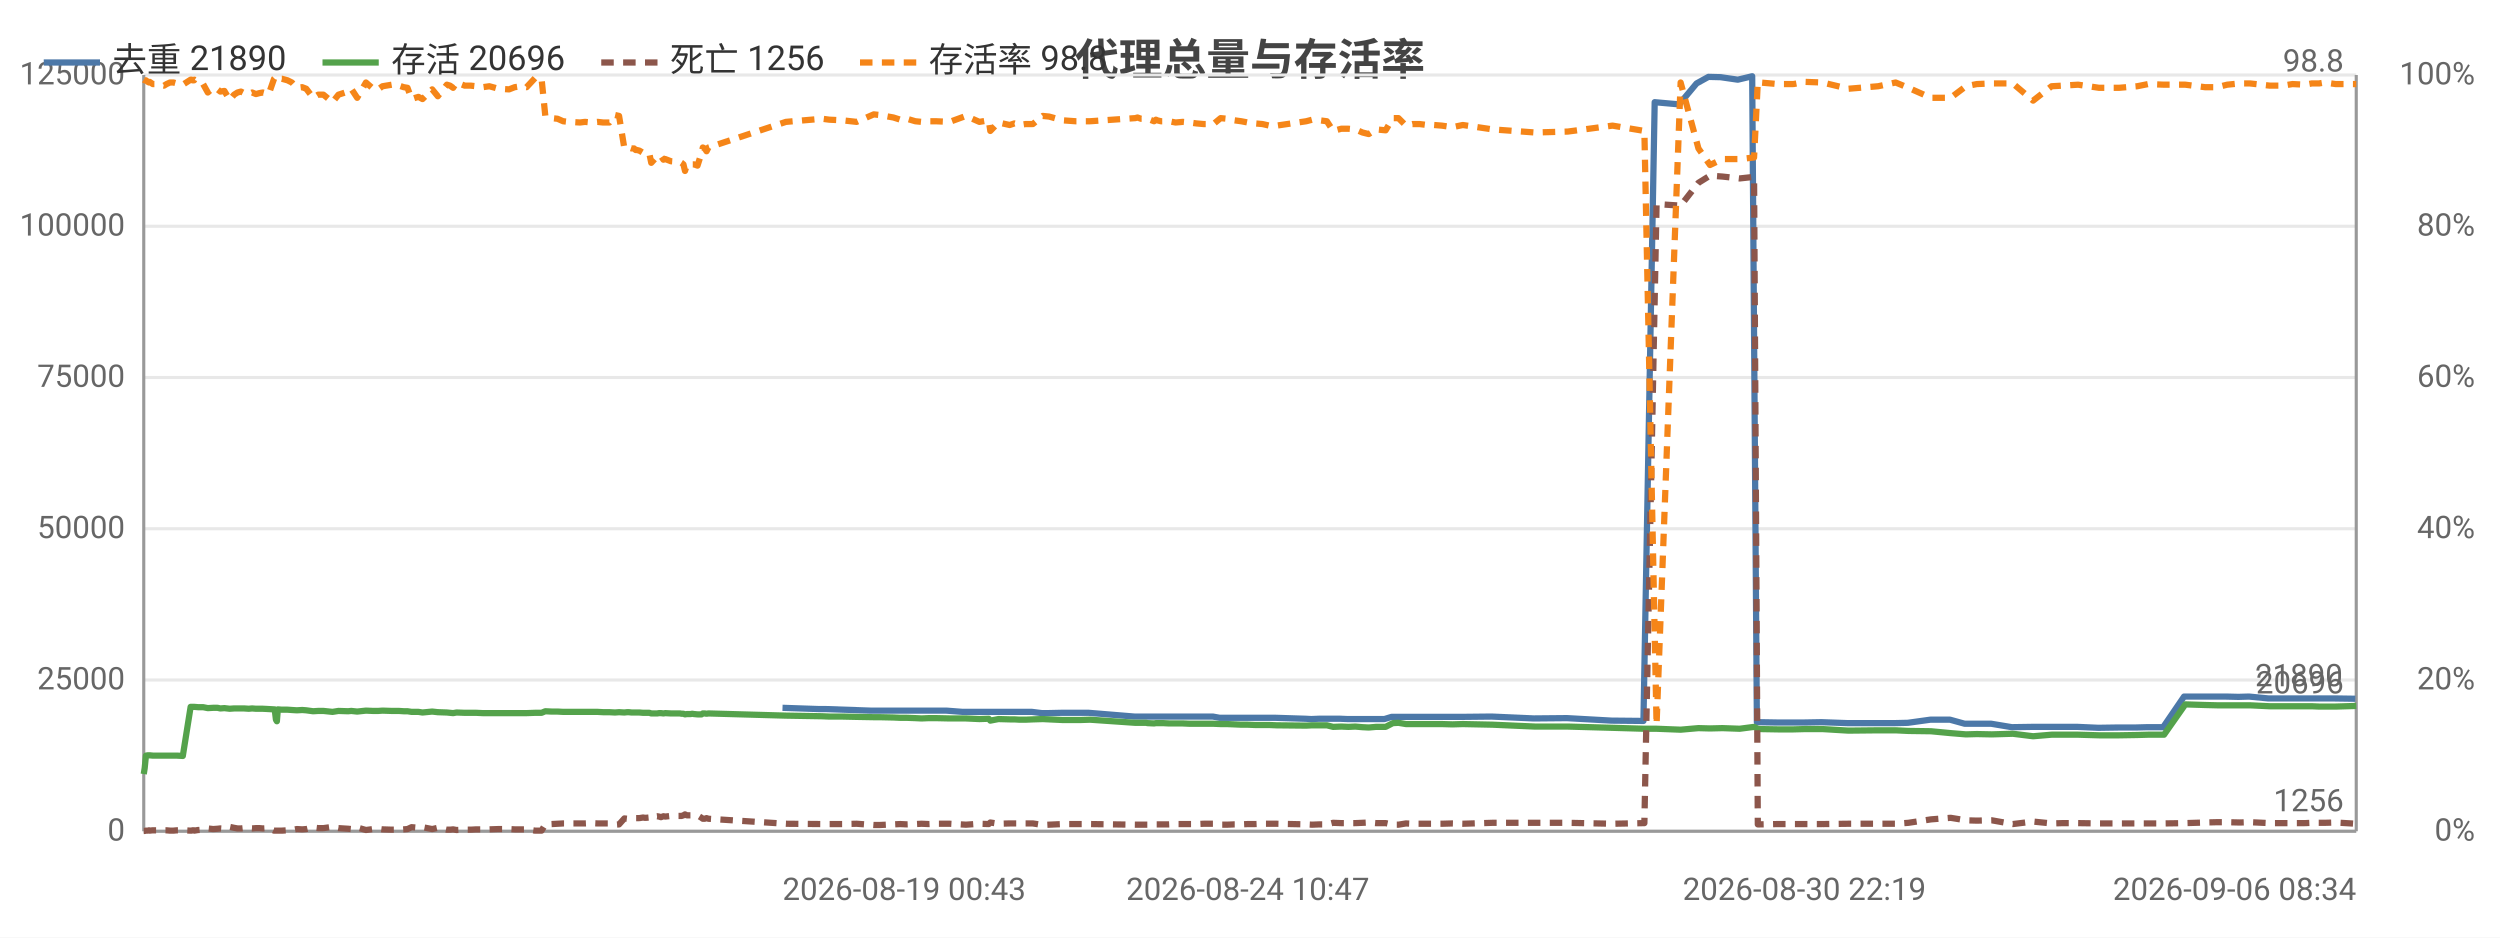
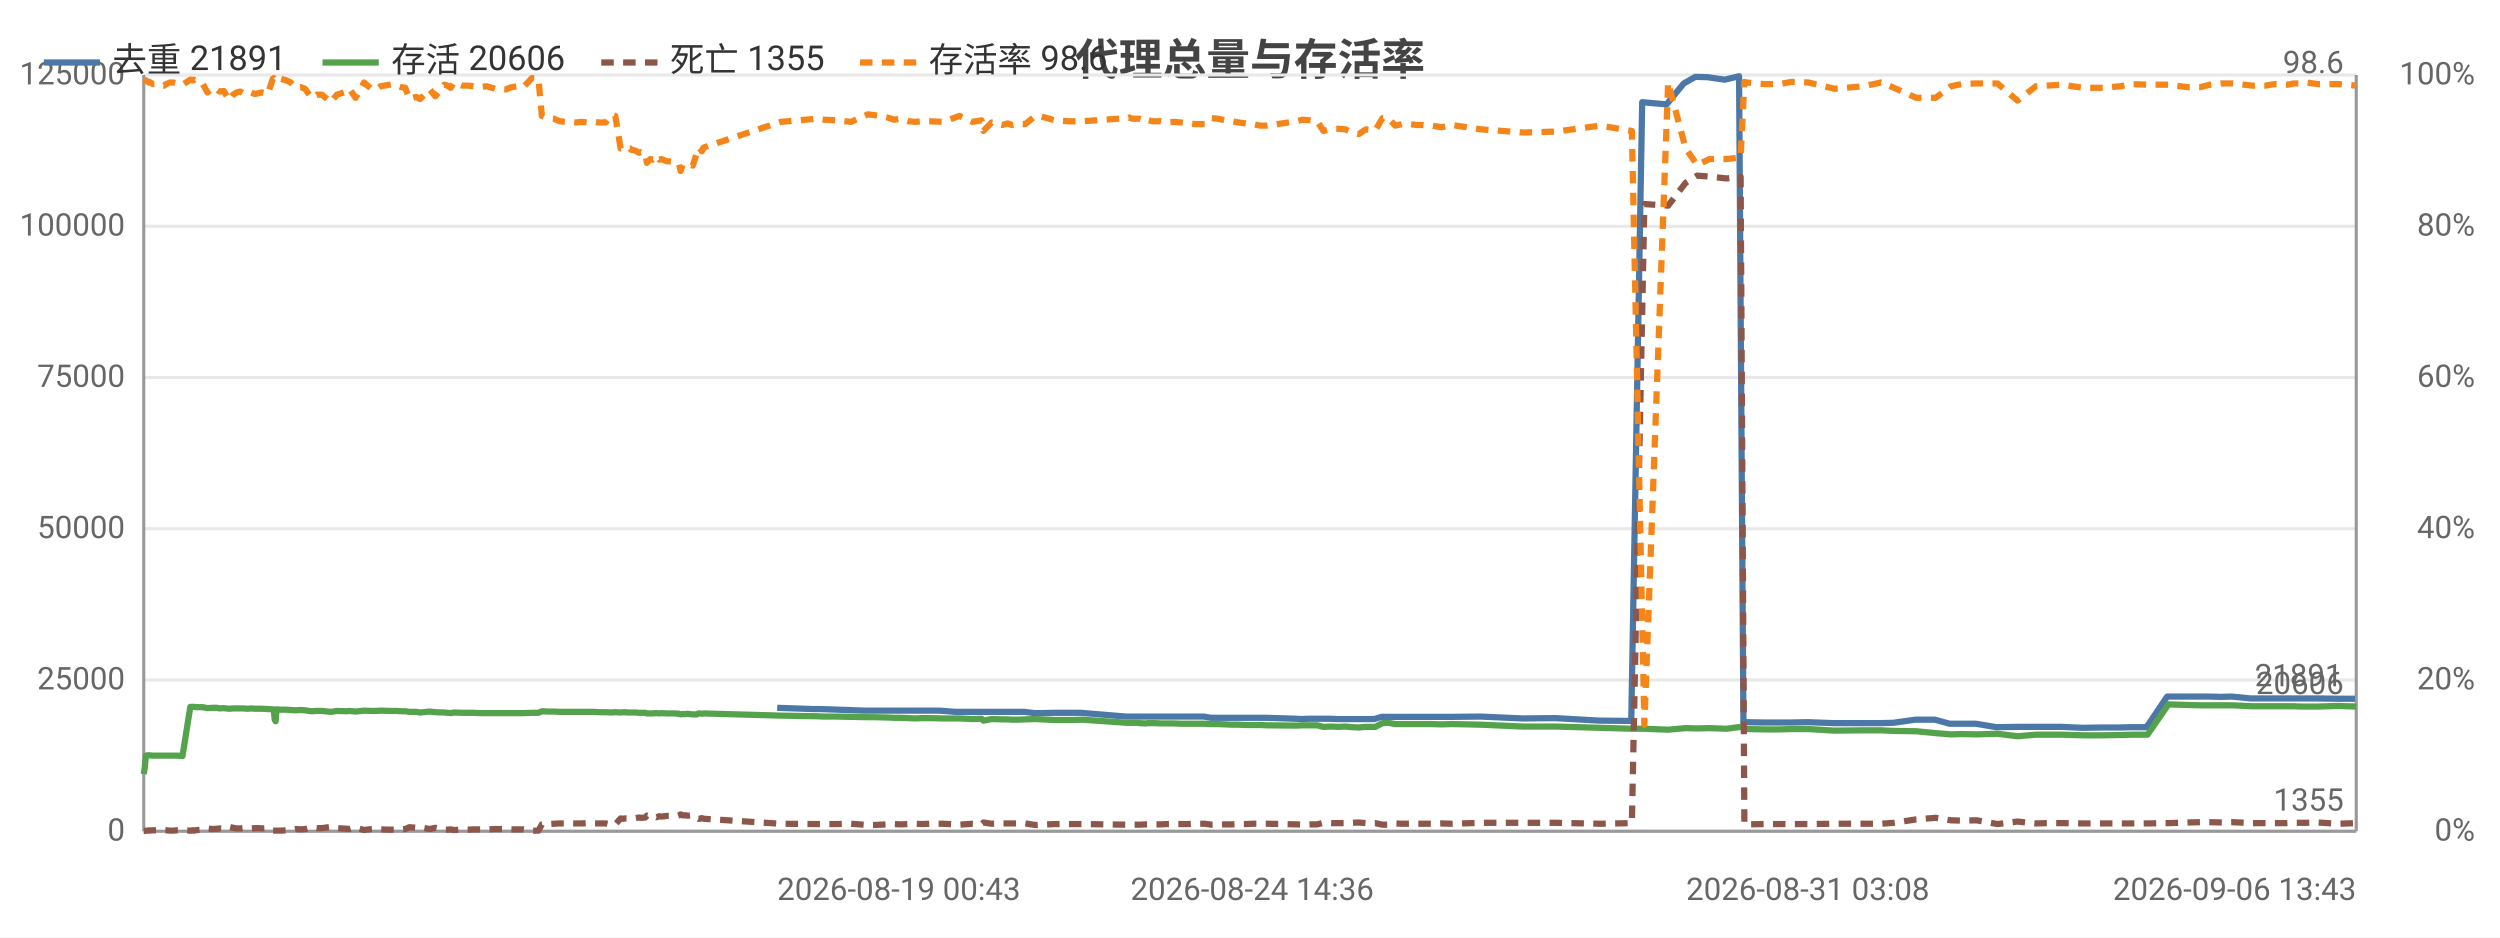
<svg xmlns="http://www.w3.org/2000/svg" width="800" height="300" viewBox="0 0 800 300">
  <rect width="800" height="300" fill="#ffffff" />
  <style>text{font-family:system-ui,-apple-system,'Segoe UI',Roboto,'PingFang SC','Microsoft YaHei','Noto Sans CJK SC',sans-serif}.g{stroke:#e8e8e8;stroke-width:1}.a{stroke:#999;stroke-width:1}.t{font-size:10px;fill:#666}.m{font-size:10px;text-anchor:middle;fill:#666}.e{font-size:10px;text-anchor:end;fill:#666}.l{font-size:11px;fill:#333}.tt{font-size:14px;font-weight:600;text-anchor:middle;fill:#444}.em{font-size:13px;text-anchor:middle;fill:#999}</style>
  <text class="tt" x="400.0" y="24">代理总量与存活率</text>
  <line class="g" x1="46" y1="266" x2="754" y2="266" />
  <text class="e" x="40" y="269">0</text>
  <line class="g" x1="46" y1="217.6" x2="754" y2="217.6" />
  <text class="e" x="40" y="220.6">25000</text>
  <line class="g" x1="46" y1="169.2" x2="754" y2="169.2" />
  <text class="e" x="40" y="172.2">50000</text>
  <line class="g" x1="46" y1="120.8" x2="754" y2="120.8" />
  <text class="e" x="40" y="123.8">75000</text>
  <line class="g" x1="46" y1="72.4" x2="754" y2="72.4" />
  <text class="e" x="40" y="75.4">100000</text>
  <line class="g" x1="46" y1="24" x2="754" y2="24" />
  <text class="e" x="40" y="27">125000</text>
  <text class="e" x="792" y="269">0%</text>
  <text class="e" x="792" y="220.6">20%</text>
  <text class="e" x="792" y="172.2">40%</text>
  <text class="e" x="792" y="123.8">60%</text>
  <text class="e" x="792" y="75.4">80%</text>
  <text class="e" x="792" y="27">100%</text>
  <line class="a" x1="754" y1="24" x2="754" y2="266" />
  <line class="a" x1="46" y1="24" x2="46" y2="266" />
  <line class="a" x1="46" y1="266" x2="754" y2="266" />
-   <polyline fill="none" stroke="#4c78a8" stroke-width="2" stroke-linejoin="round" points="250.4,226.5 262.0,226.9 264.2,226.9 278.5,227.4 280.4,227.4 284.8,227.4 286.9,227.4 289.1,227.4 291.7,227.4 293.7,227.4 296.0,227.4 298.4,227.4 302.8,227.4 308.0,227.8 313.0,227.8 316.1,227.8 316.5,227.8 319.2,227.8 322.7,227.8 323.6,227.8 324.3,227.8 325.8,227.8 327.9,227.8 330.2,227.8 333.4,228.2 335.3,228.2 339.6,228.1 343.9,228.1 345.5,228.1 348.4,228.1 363.0,229.3 363.6,229.3 364.8,229.3 366.4,229.3 366.9,229.3 369.1,229.3 369.6,229.3 370.1,229.3 371.3,229.3 371.9,229.3 373.8,229.3 375.8,229.3 378.1,229.3 380.5,229.3 382.7,229.3 385.0,229.3 388.1,229.3 390.3,229.7 392.3,229.7 394.7,229.7 396.9,229.7 399.0,229.7 401.4,229.7 403.7,229.7 405.9,229.7 408.2,229.7 417.7,230.0 419.6,230.1 422.0,230.0 424.3,230.0 426.4,230.0 428.9,230.0 431.2,230.1 433.3,230.1 435.6,230.1 437.7,230.1 440.0,230.1 443.0,230.1 445.3,229.4 447.1,229.4 449.5,229.4 451.8,229.4 453.9,229.4 456.4,229.4 458.7,229.4 461.1,229.4 464.5,229.4 467.8,229.4 477.3,229.3 490.8,229.9 501.4,229.8 515.7,230.6 525.9,230.7 529.5,32.7 537.3,33.4 542.9,26.7 546.7,24.6 550.6,24.7 556.1,25.5 560.7,24.4 562.2,231.1 562.9,231.1 568.6,231.2 573.6,231.2 577.4,231.2 582.9,231.1 591.2,231.4 600.7,231.4 606.3,231.4 610.5,231.3 617.7,230.3 624.0,230.3 628.7,231.6 632.3,231.6 637.2,231.6 643.8,232.7 650.3,232.6 656.2,232.6 659.8,232.6 664.8,232.6 671.5,232.9 677.9,232.8 683.5,232.8 687.1,232.7 692.2,232.7 698.9,222.9 705.2,222.9 709.1,222.9 712.3,222.9 716.3,223.0 719.7,222.9 725.9,223.5 730.2,223.5 733.2,223.5 737.2,223.5 739.4,223.5 741.7,223.5 743.6,223.5 747.1,223.5 753.7,223.6" />
-   <text class="t" x="749.7" y="219.6" text-anchor="end" fill="#4c78a8">21890</text>
-   <polyline fill="none" stroke="#54a24b" stroke-width="2" stroke-linejoin="round" points="46,247.7 46.3,245.8 46.7,241.8 47.3,241.7 47.7,241.7 47.9,241.7 48.9,241.8 50.1,241.8 51.2,241.8 52.5,241.8 53.3,241.8 54.4,241.8 55.5,241.8 56.6,241.8 58.5,241.9 61.0,226.2 61.3,226.2 61.6,226.2 62.1,226.2 62.2,226.2 63.4,226.3 63.6,226.3 65.0,226.3 66.5,226.6 68.2,226.5 69.6,226.5 70.5,226.7 71.8,226.6 73.5,226.8 74.9,226.7 76.0,226.7 77.1,226.7 78.1,226.7 79.6,226.8 80.7,226.7 81.9,226.8 83.0,226.8 84.1,226.8 86.0,226.9 87.7,227.0 87.9,227.0 88.3,230.3 88.6,230.8 88.9,227.0 90.2,227.1 92.0,227.1 93.4,227.2 95.0,227.3 96.7,227.2 98.0,227.3 100.2,227.6 101.8,227.5 103.5,227.5 106.4,227.8 108.3,227.5 111.4,227.6 112.4,227.5 114.3,227.7 117.1,227.4 119.4,227.5 121.0,227.5 122.4,227.4 125.4,227.5 126.5,227.5 127.7,227.5 129.2,227.6 130.4,227.6 131.7,227.8 132.9,227.8 133.9,227.8 135.2,228.0 138.3,227.7 140.1,227.9 143.0,228.0 144.0,228.1 145.0,228.2 146.1,228.0 148.7,228.1 150.6,228.1 152.4,228.1 154.5,228.2 156.6,228.2 159.5,228.2 162.9,228.2 164.7,228.2 166.7,228.2 168.5,228.2 171.2,228.1 173.3,228.1 174.5,227.6 176.5,227.7 178.4,227.7 180.2,227.8 182.1,227.8 185.6,227.8 187.2,227.8 189.3,227.8 191.2,227.8 193.0,227.9 195.0,227.9 196.8,228.0 198.1,227.9 199.8,228.0 200.7,227.9 201.2,227.9 202.1,228.0 202.9,228.0 203.4,228.0 203.8,228.0 204.6,228.0 205.8,228.1 206.3,228.1 206.7,228.1 207.8,228.1 208.4,228.3 209.5,228.3 210.3,228.3 210.9,228.2 211.5,228.2 212.3,228.3 212.9,228.2 214.7,228.3 217.6,228.3 218.1,228.4 218.7,228.4 219.2,228.6 219.8,228.5 220.3,228.5 221.0,228.5 221.5,228.4 222.1,228.5 223.2,228.6 224.5,228.6 224.9,228.3 225.5,228.3 226.1,228.4 226.7,228.3 251.5,229.0 263.1,229.2 265.4,229.3 269.6,229.3 274.1,229.4 279.6,229.5 281.5,229.5 285.9,229.6 288.1,229.7 290.2,229.7 292.9,229.8 294.9,229.9 297.2,229.8 299.5,229.8 303.9,229.9 309.1,229.9 313.4,230.1 316.4,230.0 316.9,230.6 319.5,230.1 323.1,230.2 324.0,230.2 324.6,230.2 326.2,230.3 328.2,230.3 330.5,230.2 333.7,230.1 335.7,230.2 340.0,230.4 344.2,230.4 345.8,230.4 348.8,230.3 363.3,231.3 364.0,231.3 365.1,231.3 366.8,231.3 367.2,231.4 369.3,231.5 369.9,231.4 370.3,231.4 371.5,231.4 372.2,231.4 374.1,231.5 376.2,231.5 378.5,231.5 380.7,231.6 382.9,231.6 385.2,231.6 388.3,231.6 390.6,231.7 392.6,231.7 395.0,231.8 397.2,231.9 399.3,231.9 401.7,232.0 404.0,232.0 406.2,232.0 408.5,232.1 418.0,232.2 419.9,232.1 422.3,232.1 424.6,232.1 426.6,232.6 429.2,232.5 431.5,232.6 433.7,232.5 436.0,232.7 438.0,232.8 440.3,232.6 443.4,232.6 445.7,231.4 447.5,231.3 449.9,231.7 452.0,231.7 454.3,231.7 456.7,231.7 458.9,231.7 461.4,231.7 464.8,231.8 468.1,231.7 477.6,231.9 491.2,232.5 501.7,232.5 516.0,232.9 526.2,233.2 530.1,233.2 537.8,233.5 543.5,233.0 547.2,233.1 551.2,233.0 556.7,233.2 561.3,232.6 562.5,233.2 563.2,233.3 568.9,233.4 573.9,233.4 577.6,233.3 583.2,233.3 591.5,233.8 601.0,233.7 606.6,233.7 610.7,233.9 617.9,234.0 624.2,234.6 629.1,235.0 632.6,234.9 637.4,235.0 644.1,234.8 650.6,235.6 656.5,235.1 660.1,235.1 665.0,235.1 671.7,235.3 678.1,235.3 683.9,235.2 687.4,235.1 692.5,235.1 699.3,225.4 705.6,225.6 709.5,225.7 712.7,225.7 716.7,225.7 720.0,225.7 726.3,226.0 730.5,226.0 733.6,226.0 737.6,226.0 739.8,226.0 742.1,226.1 743.9,226.1 747.4,226.1 754,225.9" />
-   <text class="t" x="750" y="221.9" text-anchor="end" fill="#54a24b">20696</text>
-   <polyline fill="none" stroke="#8c564b" stroke-width="2" stroke-dasharray="4,3" stroke-linejoin="round" points="46,265.9 46.3,265.9 46.7,265.8 47.3,265.8 47.7,265.7 47.9,265.8 48.9,265.7 50.1,265.7 51.2,265.7 52.5,265.7 53.3,265.7 54.4,265.8 55.5,265.8 56.6,265.7 58.5,265.7 61.0,265.8 61.3,265.8 61.6,265.7 62.1,265.7 62.2,265.8 63.4,265.6 63.6,265.6 65.0,265.5 66.5,265.1 68.2,265.3 69.6,265.2 70.5,265.1 71.8,265.2 73.5,264.6 74.9,264.9 76.0,265.1 77.1,265.1 78.1,265.0 79.6,265.0 80.7,265.1 81.9,265.0 83.0,265.0 84.1,265.1 86.0,265.0 87.7,265.8 87.9,265.8 88.3,265.8 88.6,265.8 88.9,265.8 90.2,265.8 92.0,265.7 93.4,265.6 95.0,265.3 96.7,265.4 98.0,265.3 100.2,264.8 101.8,265.0 103.5,265.0 106.4,264.6 108.3,265.0 111.4,265.2 112.4,265.3 114.3,264.8 117.1,265.6 119.4,265.3 121.0,265.2 122.4,265.4 125.4,265.5 126.5,265.5 127.7,265.5 129.2,265.4 130.4,265.3 131.7,264.7 132.9,264.8 133.9,264.9 135.2,264.7 138.3,265.3 140.1,264.9 143.0,265.5 144.0,265.5 145.0,265.4 146.1,265.6 148.7,265.5 150.6,265.5 152.4,265.4 154.5,265.4 156.6,265.4 159.5,265.3 162.9,265.3 164.7,265.4 166.7,265.4 168.5,265.4 171.2,265.8 173.3,265.8 174.5,263.8 176.5,263.7 178.4,263.6 180.2,263.5 182.1,263.5 185.6,263.5 187.2,263.5 189.3,263.4 191.2,263.5 193.0,263.5 195.0,263.5 196.8,263.9 198.1,263.8 199.8,261.9 200.7,262.0 201.2,261.9 202.1,261.9 202.9,261.9 203.4,261.8 203.8,261.8 204.6,261.8 205.8,261.6 206.3,261.7 206.7,261.7 207.8,261.6 208.4,261.0 209.5,261.3 210.3,261.2 210.9,261.3 211.5,261.5 212.3,261.2 212.9,261.3 214.7,261.1 217.6,261.1 218.1,261.1 218.7,260.9 219.2,260.6 219.8,260.9 220.3,260.9 221.0,260.9 221.5,261.0 222.1,261.0 223.2,260.9 224.5,261.7 224.9,262.0 225.5,262.0 226.1,261.8 226.7,262.0 251.5,263.6 263.1,263.7 265.4,263.7 269.6,263.7 274.1,263.6 279.6,264.0 281.5,264.0 285.9,263.8 288.1,263.7 290.2,263.8 292.9,263.7 294.9,263.6 297.2,263.7 299.5,263.6 303.9,263.6 309.1,263.9 313.4,263.6 316.4,263.7 316.9,263.2 319.5,263.6 323.1,263.5 324.0,263.5 324.6,263.5 326.2,263.5 328.2,263.5 330.5,263.5 333.7,264.0 335.7,263.9 340.0,263.7 344.2,263.7 345.8,263.7 348.8,263.7 363.3,263.9 364.0,263.9 365.1,263.9 366.8,263.9 367.2,263.9 369.3,263.8 369.9,263.8 370.3,263.8 371.5,263.8 372.2,263.8 374.1,263.8 376.2,263.7 378.5,263.7 380.7,263.7 382.9,263.7 385.2,263.6 388.3,263.6 390.6,263.9 392.6,263.9 395.0,263.8 397.2,263.8 399.3,263.7 401.7,263.7 404.0,263.6 406.2,263.6 408.5,263.6 418.0,263.8 419.9,263.9 422.3,263.8 424.6,263.8 426.6,263.3 429.2,263.4 431.5,263.4 433.7,263.4 436.0,263.3 438.0,263.2 440.3,263.4 443.4,263.4 445.7,263.9 447.5,263.9 449.9,263.5 452.0,263.6 454.3,263.6 456.7,263.6 458.9,263.6 461.4,263.6 464.8,263.5 468.1,263.6 477.6,263.3 491.2,263.3 501.7,263.3 516.0,263.6 526.2,263.4 530.1,65.3 537.8,65.8 543.5,58.5 547.2,56.2 551.2,56.5 556.7,57.1 561.3,56.6 562.5,263.8 563.2,263.8 568.9,263.7 573.9,263.7 577.6,263.7 583.2,263.7 591.5,263.6 601.0,263.6 606.6,263.6 610.7,263.3 617.9,262.2 624.2,261.7 629.1,262.5 632.6,262.6 637.4,262.5 644.1,263.7 650.6,262.9 656.5,263.5 660.1,263.4 665.0,263.4 671.7,263.5 678.1,263.5 683.9,263.5 687.4,263.5 692.5,263.5 699.3,263.4 705.6,263.2 709.5,263.1 712.7,263.1 716.7,263.2 720.0,263.1 726.3,263.4 730.5,263.4 733.6,263.4 737.6,263.4 739.8,263.3 742.1,263.3 743.9,263.3 747.4,263.2 754,263.6" />
-   <text class="t" x="750" y="259.6" text-anchor="end" fill="#8c564b">1256</text>
-   <polyline fill="none" stroke="#f58518" stroke-width="2" stroke-dasharray="4,3" stroke-linejoin="round" points="46,25.5 46.3,25.7 46.7,25.7 47.3,26.2 47.7,26.4 47.9,26.2 48.9,26.9 50.1,26.9 51.2,27.1 52.5,27.4 53.3,26.9 54.4,26.4 55.5,26.4 56.6,26.7 58.5,27.1 61.0,25.5 61.3,25.5 61.6,25.7 62.1,25.7 62.2,25.5 63.4,26.2 63.6,26.2 65.0,26.9 66.5,29.6 68.2,28.1 69.6,28.6 70.5,29.3 71.8,29.1 73.5,32.0 74.9,30.3 76.0,29.6 77.1,29.3 78.1,29.8 79.6,30.1 80.7,29.6 81.9,30.1 83.0,29.8 84.1,29.6 86.0,30.1 87.7,25.2 87.9,25.0 88.3,25.5 88.6,25.7 88.9,25.2 90.2,25.2 92.0,25.7 93.4,26.4 95.0,28.1 96.7,27.9 98.0,28.4 100.2,31.3 101.8,30.3 103.5,30.3 106.4,32.7 108.3,30.3 111.4,29.3 112.4,28.4 114.3,31.3 117.1,26.4 119.4,28.4 121.0,28.6 122.4,27.6 125.4,27.1 126.5,26.9 127.7,27.4 129.2,27.9 130.4,28.1 131.7,31.7 132.9,31.3 133.9,31.0 135.2,31.7 138.3,28.6 140.1,30.8 143.0,27.1 144.0,27.4 145.0,28.1 146.1,26.4 148.7,27.4 150.6,27.4 152.4,27.6 154.5,27.9 156.6,27.6 159.5,28.4 162.9,28.6 164.7,27.9 166.7,27.6 168.5,27.9 171.2,25.0 173.3,25.2 174.5,37.1 176.5,37.8 178.4,38.0 180.2,38.8 182.1,39.0 185.6,39.2 187.2,39.0 189.3,39.2 191.2,39.0 193.0,39.2 195.0,39.2 196.8,36.8 198.1,37.1 199.8,47.5 200.7,47.2 201.2,47.2 202.1,47.5 202.9,47.5 203.4,48.0 203.8,48.0 204.6,48.2 205.8,48.9 206.3,48.7 206.7,48.9 207.8,49.2 208.4,52.1 209.5,50.9 210.3,51.1 210.9,50.6 211.5,49.9 212.3,51.1 212.9,50.9 214.7,51.6 217.6,51.8 218.1,52.1 218.7,52.6 219.2,54.7 219.8,52.8 220.3,53.0 221.0,52.8 221.5,52.6 222.1,52.6 223.2,53.0 224.5,48.9 224.9,47.2 225.5,47.5 226.1,48.4 226.7,47.2 251.5,39.0 263.1,38.0 265.4,38.3 269.6,38.5 274.1,39.0 279.6,36.6 281.5,36.8 285.9,37.6 288.1,38.3 290.2,38.0 292.9,38.8 294.9,39.0 297.2,38.8 299.5,38.8 303.9,39.0 309.1,37.1 313.4,39.0 316.4,38.5 316.9,41.9 319.5,39.2 323.1,40.0 324.0,39.7 324.6,39.5 326.2,40.0 328.2,39.7 330.5,39.7 333.7,37.1 335.7,37.3 340.0,38.5 344.2,38.8 345.8,38.8 348.8,38.8 363.3,37.8 364.0,37.6 365.1,38.0 366.8,38.0 367.2,38.0 369.3,38.8 369.9,38.3 370.3,38.5 371.5,38.8 372.2,38.8 374.1,38.8 376.2,39.2 378.5,39.0 380.7,39.2 382.9,39.5 385.2,39.7 388.3,39.7 390.6,37.8 392.6,38.0 395.0,38.5 397.2,38.8 399.3,39.2 401.7,39.5 404.0,39.7 406.2,40.2 408.5,40.2 418.0,38.8 419.9,38.3 422.3,38.5 424.6,38.8 426.6,41.9 429.2,41.2 431.5,41.2 433.7,41.4 436.0,42.4 438.0,42.9 440.3,41.4 443.4,41.7 445.7,37.8 447.5,37.8 449.9,40.2 452.0,39.7 454.3,39.7 456.7,40.0 458.9,40.0 461.4,40.2 464.8,40.7 468.1,40.0 477.6,41.4 491.2,42.4 501.7,42.1 516.0,40.2 526.2,41.9 530.1,231.9 537.8,26.4 543.5,47.5 547.2,52.8 551.2,50.9 556.7,50.9 561.3,50.4 562.5,26.2 563.2,26.4 568.9,26.9 573.9,26.9 577.6,26.2 583.2,26.4 591.5,28.4 601.0,27.6 606.6,26.4 610.7,28.1 617.9,31.3 624.2,31.3 629.1,27.6 632.6,26.9 637.4,26.7 644.1,26.7 650.6,32.2 656.5,27.6 660.1,27.4 665.0,27.1 671.7,28.1 678.1,28.1 683.9,27.6 687.4,26.9 692.5,27.1 699.3,27.1 705.6,27.9 709.5,27.9 712.7,27.1 716.7,26.7 720.0,26.7 726.3,27.4 730.5,27.4 733.6,26.9 737.6,27.1 739.8,26.7 742.1,26.7 743.9,26.4 747.4,26.9 754,26.9" />
-   <text class="t" x="750" y="22.9" text-anchor="end" fill="#f58518">98.8</text>
-   <text class="t" x="250.4" y="288">2026-08-19 00:43</text>
-   <text class="m" x="399.3" y="288">2026-08-24 10:47</text>
-   <text class="m" x="577.4" y="288">2026-08-30 22:19</text>
-   <text class="e" x="754" y="288">2026-09-06 08:34</text>
+   <polyline fill="none" stroke="#4c78a8" stroke-width="2" stroke-linejoin="round" points="248.7,226.5 260.2,226.9 262.4,226.9 276.6,227.4 278.5,227.4 282.8,227.4 284.9,227.4 287.1,227.4 289.7,227.4 291.7,227.4 294.0,227.4 296.3,227.4 300.6,227.4 305.8,227.8 310.8,227.8 313.8,227.8 314.3,227.8 316.9,227.8 320.5,227.8 321.3,227.8 322.0,227.8 323.5,227.8 325.6,227.8 327.8,227.8 331.1,228.2 332.9,228.2 337.2,228.1 341.4,228.1 343.0,228.1 345.9,228.1 360.3,229.3 361.0,229.3 362.1,229.3 363.8,229.3 364.3,229.3 366.4,229.3 366.9,229.3 367.4,229.3 368.6,229.3 369.2,229.3 371.0,229.3 373.1,229.3 375.4,229.3 377.7,229.3 379.9,229.3 382.2,229.3 385.2,229.3 387.5,229.7 389.4,229.7 391.8,229.7 394.0,229.7 396.1,229.7 398.5,229.7 400.7,229.7 402.9,229.7 405.2,229.7 414.7,230.0 416.6,230.1 418.9,230.0 421.1,230.0 423.2,230.0 425.7,230.0 428.0,230.1 430.1,230.1 432.4,230.1 434.5,230.1 436.8,230.1 439.8,230.1 442.0,229.4 443.8,229.4 446.2,229.4 448.4,229.4 450.6,229.4 453.0,229.4 455.3,229.4 457.6,229.4 461.0,229.4 464.4,229.4 473.7,229.3 487.2,229.9 497.7,229.8 511.8,230.6 522.0,230.7 525.5,32.7 533.3,33.4 538.8,26.7 542.5,24.6 546.4,24.7 551.9,25.5 556.5,24.4 557.9,231.1 558.6,231.1 564.3,231.2 569.2,231.2 573.0,231.2 578.5,231.1 586.7,231.4 596.1,231.4 601.7,231.4 605.8,231.3 612.9,230.3 619.2,230.3 623.9,231.6 627.5,231.6 632.3,231.6 638.9,232.7 645.3,232.6 651.2,232.6 654.7,232.6 659.7,232.6 666.3,232.9 672.6,232.8 678.3,232.8 681.9,232.7 686.9,232.7 693.5,222.9 699.8,222.9 703.7,222.9 706.8,222.9 710.8,223.0 714.1,222.9 720.2,223.5 724.6,223.5 727.6,223.5 731.5,223.5 733.7,223.5 736.0,223.5 737.9,223.5 741.3,223.5 747.9,223.6 753.6,223.6" />
+   <text class="t" x="749.6" y="219.6" text-anchor="end" fill="#4c78a8">21891</text>
+   <polyline fill="none" stroke="#54a24b" stroke-width="2" stroke-linejoin="round" points="46,247.7 46.3,245.8 46.7,241.8 47.3,241.7 47.7,241.7 47.8,241.7 48.9,241.8 50.1,241.8 51.2,241.8 52.5,241.8 53.2,241.8 54.4,241.8 55.4,241.8 56.5,241.8 58.4,241.9 60.9,226.2 61.1,226.2 61.5,226.2 61.9,226.2 62.0,226.2 63.2,226.3 63.5,226.3 64.9,226.3 66.4,226.6 68.0,226.5 69.4,226.5 70.3,226.7 71.6,226.6 73.3,226.8 74.6,226.7 75.7,226.7 76.9,226.7 77.8,226.7 79.3,226.8 80.4,226.7 81.6,226.8 82.7,226.8 83.8,226.8 85.7,226.9 87.3,227.0 87.6,227.0 87.9,230.3 88.2,230.8 88.5,227.0 89.8,227.1 91.6,227.1 93.0,227.2 94.6,227.3 96.3,227.2 97.6,227.3 99.7,227.6 101.4,227.5 103.0,227.5 105.9,227.8 107.8,227.5 110.9,227.6 111.8,227.5 113.8,227.7 116.5,227.4 118.8,227.5 120.4,227.5 121.8,227.4 124.7,227.5 125.8,227.5 127.0,227.5 128.5,227.6 129.7,227.6 131.0,227.8 132.2,227.8 133.2,227.8 134.4,228.0 137.5,227.7 139.3,227.9 142.2,228.0 143.2,228.1 144.2,228.2 145.3,228.0 147.9,228.1 149.7,228.1 151.6,228.1 153.6,228.2 155.7,228.2 158.5,228.2 161.9,228.2 163.7,228.2 165.7,228.2 167.5,228.2 170.2,228.1 172.3,228.1 173.4,227.6 175.4,227.7 177.3,227.7 179.1,227.8 181.0,227.8 184.4,227.8 186.1,227.8 188.1,227.8 190.0,227.8 191.8,227.9 193.8,227.9 195.6,228.0 196.9,227.9 198.6,228.0 199.5,227.9 199.9,227.9 200.8,228.0 201.6,228.0 202.1,228.0 202.5,228.0 203.3,228.0 204.5,228.1 205.0,228.1 205.4,228.1 206.5,228.1 207.0,228.3 208.1,228.3 208.9,228.3 209.6,228.2 210.1,228.2 211.0,228.3 211.6,228.2 213.4,228.3 216.2,228.3 216.7,228.4 217.3,228.4 217.8,228.6 218.4,228.5 218.9,228.5 219.5,228.5 220.0,228.4 220.6,228.5 221.7,228.6 223.0,228.6 223.5,228.3 224.0,228.3 224.6,228.4 225.2,228.3 249.8,229.0 261.3,229.2 263.6,229.3 267.8,229.3 272.3,229.4 277.7,229.5 279.6,229.5 284.0,229.6 286.1,229.7 288.2,229.7 290.8,229.8 292.8,229.9 295.1,229.8 297.4,229.8 301.8,229.9 307.0,229.9 311.2,230.1 314.1,230.0 314.7,230.6 317.3,230.1 320.8,230.2 321.7,230.2 322.4,230.2 323.9,230.3 325.9,230.3 328.1,230.2 331.3,230.1 333.3,230.2 337.5,230.4 341.8,230.4 343.3,230.4 346.3,230.3 360.7,231.3 361.3,231.3 362.4,231.3 364.1,231.3 364.6,231.4 366.7,231.5 367.2,231.4 367.6,231.4 368.8,231.4 369.5,231.4 371.4,231.5 373.5,231.5 375.7,231.5 378.0,231.6 380.1,231.6 382.4,231.6 385.5,231.6 387.7,231.7 389.7,231.7 392.1,231.8 394.3,231.9 396.4,231.9 398.8,232.0 401.0,232.0 403.2,232.0 405.5,232.1 414.9,232.2 416.8,232.1 419.2,232.1 421.5,232.1 423.5,232.6 426.0,232.5 428.3,232.6 430.5,232.5 432.8,232.7 434.8,232.8 437.1,232.6 440.1,232.6 442.4,231.4 444.2,231.3 446.5,231.7 448.7,231.7 450.9,231.7 453.4,231.7 455.5,231.7 458.0,231.7 461.3,231.8 464.6,231.7 474.0,231.9 487.5,232.5 498.0,232.5 512.1,232.9 522.2,233.2 526.2,233.2 533.8,233.5 539.4,233.0 543.1,233.1 547.0,233.0 552.5,233.2 557.0,232.6 558.2,233.2 558.9,233.3 564.6,233.4 569.5,233.4 573.2,233.3 578.7,233.3 587.0,233.8 596.4,233.7 601.9,233.7 606.1,233.9 613.2,234.0 619.4,234.6 624.3,235.0 627.7,234.9 632.5,235.0 639.2,234.8 645.6,235.6 651.5,235.1 655.0,235.1 659.9,235.1 666.5,235.3 672.9,235.3 678.6,235.2 682.1,235.1 687.2,235.1 693.9,225.4 700.1,225.6 704.0,225.7 707.2,225.7 711.1,225.7 714.4,225.7 720.7,226.0 724.9,226.0 727.9,226.0 731.9,226.0 734.0,226.0 736.4,226.1 738.1,226.1 741.6,226.1 748.2,225.9 754,226.1" />
+   <text class="t" x="750" y="222.1" text-anchor="end" fill="#54a24b">20606</text>
+   <polyline fill="none" stroke="#8c564b" stroke-width="2" stroke-dasharray="4,3" stroke-linejoin="round" points="46,265.9 46.3,265.9 46.7,265.8 47.3,265.8 47.7,265.7 47.8,265.8 48.9,265.7 50.1,265.7 51.2,265.7 52.5,265.7 53.2,265.7 54.4,265.8 55.4,265.8 56.5,265.7 58.4,265.7 60.9,265.8 61.1,265.8 61.5,265.7 61.9,265.7 62.0,265.8 63.2,265.6 63.5,265.6 64.9,265.5 66.4,265.1 68.0,265.3 69.4,265.2 70.3,265.1 71.6,265.2 73.3,264.6 74.6,264.9 75.7,265.1 76.9,265.1 77.8,265.0 79.3,265.0 80.4,265.1 81.6,265.0 82.7,265.0 83.8,265.1 85.7,265.0 87.3,265.8 87.6,265.8 87.9,265.8 88.2,265.8 88.5,265.8 89.8,265.8 91.6,265.7 93.0,265.6 94.6,265.3 96.3,265.4 97.6,265.3 99.7,264.8 101.4,265.0 103.0,265.0 105.9,264.6 107.8,265.0 110.9,265.2 111.8,265.3 113.8,264.8 116.5,265.6 118.8,265.3 120.4,265.2 121.8,265.4 124.7,265.5 125.8,265.5 127.0,265.5 128.5,265.4 129.7,265.3 131.0,264.7 132.2,264.8 133.2,264.9 134.4,264.7 137.5,265.3 139.3,264.9 142.2,265.5 143.2,265.5 144.2,265.4 145.3,265.6 147.9,265.5 149.7,265.5 151.6,265.4 153.6,265.4 155.7,265.4 158.5,265.3 161.9,265.3 163.7,265.4 165.7,265.4 167.5,265.4 170.2,265.8 172.3,265.8 173.4,263.8 175.4,263.7 177.3,263.6 179.1,263.5 181.0,263.5 184.4,263.5 186.1,263.5 188.1,263.4 190.0,263.5 191.8,263.5 193.8,263.5 195.6,263.9 196.9,263.8 198.6,261.9 199.5,262.0 199.9,261.9 200.8,261.9 201.6,261.9 202.1,261.8 202.5,261.8 203.3,261.8 204.5,261.6 205.0,261.7 205.4,261.7 206.5,261.6 207.0,261.0 208.1,261.3 208.9,261.2 209.6,261.3 210.1,261.5 211.0,261.2 211.6,261.3 213.4,261.1 216.2,261.1 216.7,261.1 217.3,260.9 217.8,260.6 218.4,260.9 218.9,260.9 219.5,260.9 220.0,261.0 220.6,261.0 221.7,260.9 223.0,261.7 223.5,262.0 224.0,262.0 224.6,261.8 225.2,262.0 249.8,263.6 261.3,263.7 263.6,263.7 267.8,263.7 272.3,263.6 277.7,264.0 279.6,264.0 284.0,263.8 286.1,263.7 288.2,263.8 290.8,263.7 292.8,263.6 295.1,263.7 297.4,263.6 301.8,263.6 307.0,263.9 311.2,263.6 314.1,263.7 314.7,263.2 317.3,263.6 320.8,263.5 321.7,263.5 322.4,263.5 323.9,263.5 325.9,263.5 328.1,263.5 331.3,264.0 333.3,263.9 337.5,263.7 341.8,263.7 343.3,263.7 346.3,263.7 360.7,263.9 361.3,263.9 362.4,263.9 364.1,263.9 364.6,263.9 366.7,263.8 367.2,263.8 367.6,263.8 368.8,263.8 369.5,263.8 371.4,263.8 373.5,263.7 375.7,263.7 378.0,263.7 380.1,263.7 382.4,263.6 385.5,263.6 387.7,263.9 389.7,263.9 392.1,263.8 394.3,263.8 396.4,263.7 398.8,263.7 401.0,263.6 403.2,263.6 405.5,263.6 414.9,263.8 416.8,263.9 419.2,263.8 421.5,263.8 423.5,263.3 426.0,263.4 428.3,263.4 430.5,263.4 432.8,263.3 434.8,263.2 437.1,263.4 440.1,263.4 442.4,263.9 444.2,263.9 446.5,263.5 448.7,263.6 450.9,263.6 453.4,263.6 455.5,263.6 458.0,263.6 461.3,263.5 464.6,263.6 474.0,263.3 487.5,263.3 498.0,263.3 512.1,263.6 522.2,263.4 526.2,65.3 533.8,65.8 539.4,58.5 543.1,56.2 547.0,56.5 552.5,57.1 557.0,56.6 558.2,263.8 558.9,263.8 564.6,263.7 569.5,263.7 573.2,263.7 578.7,263.7 587.0,263.6 596.4,263.6 601.9,263.6 606.1,263.3 613.2,262.2 619.4,261.7 624.3,262.5 627.7,262.6 632.5,262.5 639.2,263.7 645.6,262.9 651.5,263.5 655.0,263.4 659.9,263.4 666.5,263.5 672.9,263.5 678.6,263.5 682.1,263.5 687.2,263.5 693.9,263.4 700.1,263.2 704.0,263.1 707.2,263.1 711.1,263.2 714.4,263.1 720.7,263.4 724.9,263.4 727.9,263.4 731.9,263.4 734.0,263.3 736.4,263.3 738.1,263.3 741.6,263.2 748.2,263.6 754,263.4" />
+   <text class="t" x="750" y="259.4" text-anchor="end" fill="#8c564b">1355</text>
+   <polyline fill="none" stroke="#f58518" stroke-width="2" stroke-dasharray="4,3" stroke-linejoin="round" points="46,25.5 46.3,25.7 46.7,25.7 47.3,26.2 47.7,26.4 47.8,26.2 48.9,26.9 50.1,26.9 51.2,27.1 52.5,27.4 53.2,26.9 54.4,26.4 55.4,26.4 56.5,26.7 58.4,27.1 60.9,25.5 61.1,25.5 61.5,25.7 61.9,25.7 62.0,25.5 63.2,26.2 63.5,26.2 64.9,26.9 66.4,29.6 68.0,28.1 69.4,28.6 70.3,29.3 71.6,29.1 73.3,32.0 74.6,30.3 75.7,29.6 76.9,29.3 77.8,29.8 79.3,30.1 80.4,29.6 81.6,30.1 82.7,29.8 83.8,29.6 85.7,30.1 87.3,25.2 87.6,25.0 87.9,25.5 88.2,25.7 88.5,25.2 89.8,25.2 91.6,25.7 93.0,26.4 94.6,28.1 96.3,27.9 97.6,28.4 99.7,31.3 101.4,30.3 103.0,30.3 105.9,32.7 107.8,30.3 110.9,29.3 111.8,28.4 113.8,31.3 116.5,26.4 118.8,28.4 120.4,28.6 121.8,27.6 124.7,27.1 125.8,26.9 127.0,27.4 128.5,27.9 129.7,28.1 131.0,31.7 132.2,31.3 133.2,31.0 134.4,31.7 137.5,28.6 139.3,30.8 142.2,27.1 143.2,27.4 144.2,28.1 145.3,26.4 147.9,27.4 149.7,27.4 151.6,27.6 153.6,27.9 155.7,27.6 158.5,28.4 161.9,28.6 163.7,27.9 165.7,27.6 167.5,27.9 170.2,25.0 172.3,25.2 173.4,37.1 175.4,37.8 177.3,38.0 179.1,38.8 181.0,39.0 184.4,39.2 186.1,39.0 188.1,39.2 190.0,39.0 191.8,39.2 193.8,39.2 195.6,36.8 196.9,37.1 198.6,47.5 199.5,47.2 199.9,47.2 200.8,47.5 201.6,47.5 202.1,48.0 202.5,48.0 203.3,48.2 204.5,48.9 205.0,48.7 205.4,48.9 206.5,49.2 207.0,52.1 208.1,50.9 208.9,51.1 209.6,50.6 210.1,49.9 211.0,51.1 211.6,50.9 213.4,51.6 216.2,51.8 216.7,52.1 217.3,52.6 217.8,54.7 218.4,52.8 218.9,53.0 219.5,52.8 220.0,52.6 220.6,52.6 221.7,53.0 223.0,48.9 223.5,47.2 224.0,47.5 224.6,48.4 225.2,47.2 249.8,39.0 261.3,38.0 263.6,38.3 267.8,38.5 272.3,39.0 277.7,36.6 279.6,36.8 284.0,37.6 286.1,38.3 288.2,38.0 290.8,38.8 292.8,39.0 295.1,38.8 297.4,38.8 301.8,39.0 307.0,37.1 311.2,39.0 314.1,38.5 314.7,41.9 317.3,39.2 320.8,40.0 321.7,39.7 322.4,39.5 323.9,40.0 325.9,39.7 328.1,39.7 331.3,37.1 333.3,37.3 337.5,38.5 341.8,38.8 343.3,38.8 346.3,38.8 360.7,37.8 361.3,37.6 362.4,38.0 364.1,38.0 364.6,38.0 366.7,38.8 367.2,38.3 367.6,38.5 368.8,38.8 369.5,38.8 371.4,38.8 373.5,39.2 375.7,39.0 378.0,39.2 380.1,39.5 382.4,39.7 385.5,39.7 387.7,37.8 389.7,38.0 392.1,38.5 394.3,38.8 396.4,39.2 398.8,39.5 401.0,39.7 403.2,40.2 405.5,40.2 414.9,38.8 416.8,38.3 419.2,38.5 421.5,38.8 423.5,41.9 426.0,41.2 428.3,41.2 430.5,41.4 432.8,42.4 434.8,42.9 437.1,41.4 440.1,41.7 442.4,37.8 444.2,37.8 446.5,40.2 448.7,39.7 450.9,39.7 453.4,40.0 455.5,40.0 458.0,40.2 461.3,40.7 464.6,40.0 474.0,41.4 487.5,42.4 498.0,42.1 512.1,40.2 522.2,41.9 526.2,231.9 533.8,26.4 539.4,47.5 543.1,52.8 547.0,50.9 552.5,50.9 557.0,50.4 558.2,26.2 558.9,26.4 564.6,26.9 569.5,26.9 573.2,26.2 578.7,26.4 587.0,28.4 596.4,27.6 601.9,26.4 606.1,28.1 613.2,31.3 619.4,31.3 624.3,27.6 627.7,26.9 632.5,26.7 639.2,26.7 645.6,32.2 651.5,27.6 655.0,27.4 659.9,27.1 666.5,28.1 672.9,28.1 678.6,27.6 682.1,26.9 687.2,27.1 693.9,27.1 700.1,27.9 704.0,27.9 707.2,27.1 711.1,26.7 714.4,26.7 720.7,27.4 724.9,27.4 727.9,26.9 731.9,27.1 734.0,26.7 736.4,26.7 738.1,26.4 741.6,26.9 748.2,26.9 754,27.4" />
+   <text class="t" x="750" y="23.4" text-anchor="end" fill="#f58518">98.6</text>
+   <text class="t" x="248.7" y="288">2026-08-19 00:43</text>
+   <text class="m" x="400.7" y="288">2026-08-24 14:36</text>
+   <text class="m" x="578.5" y="288">2026-08-31 03:08</text>
+   <text class="e" x="754" y="288">2026-09-06 13:43</text>
  <line x1="14" y1="20" x2="32" y2="20" stroke="#4c78a8" stroke-width="2" />
-   <text class="l" x="36" y="23">去重 21890</text>
+   <text class="l" x="36" y="23">去重 21891</text>
  <line x1="103.2" y1="20" x2="121.2" y2="20" stroke="#54a24b" stroke-width="2" />
-   <text class="l" x="125.2" y="23">存活 20696</text>
+   <text class="l" x="125.2" y="23">存活 20606</text>
  <line x1="192.4" y1="20" x2="210.4" y2="20" stroke="#8c564b" stroke-width="2" stroke-dasharray="4,3" />
-   <text class="l" x="214.4" y="23">死亡 1256</text>
+   <text class="l" x="214.4" y="23">死亡 1355</text>
  <line x1="275.2" y1="20" x2="293.2" y2="20" stroke="#f58518" stroke-width="2" stroke-dasharray="4,3" />
-   <text class="l" x="297.2" y="23">存活率 98.8</text>
+   <text class="l" x="297.2" y="23">存活率 98.6</text>
</svg>
